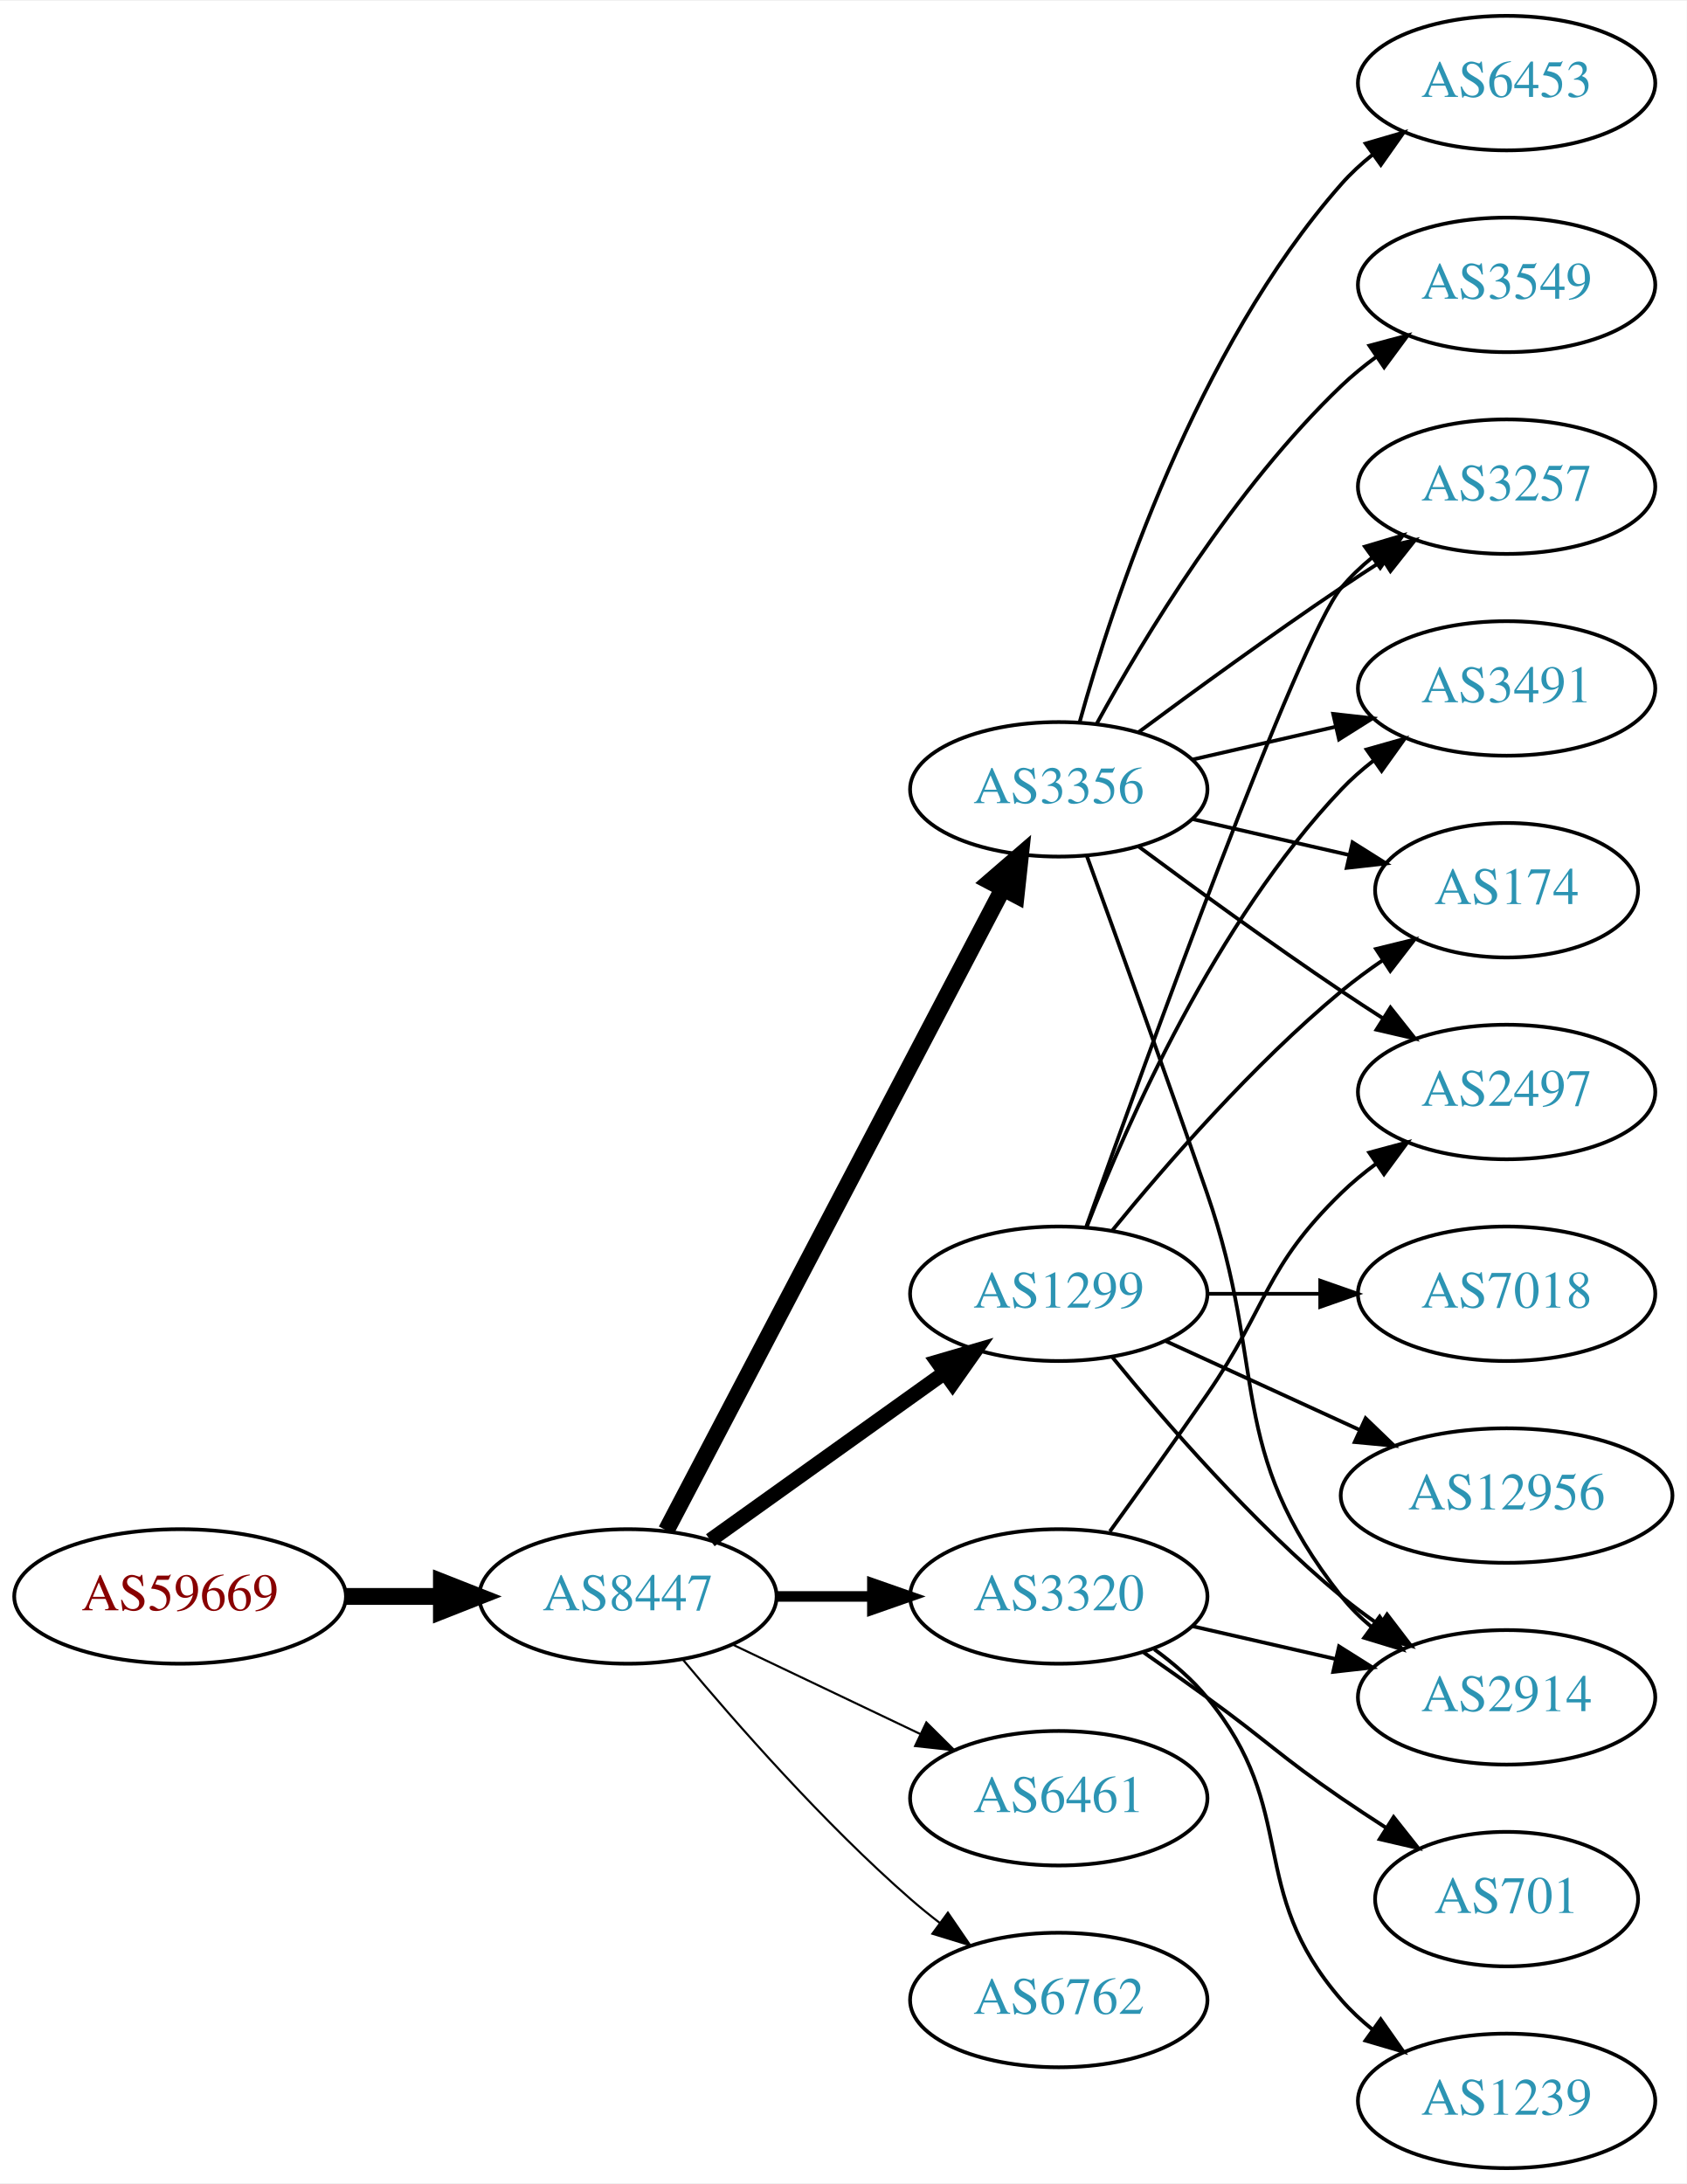
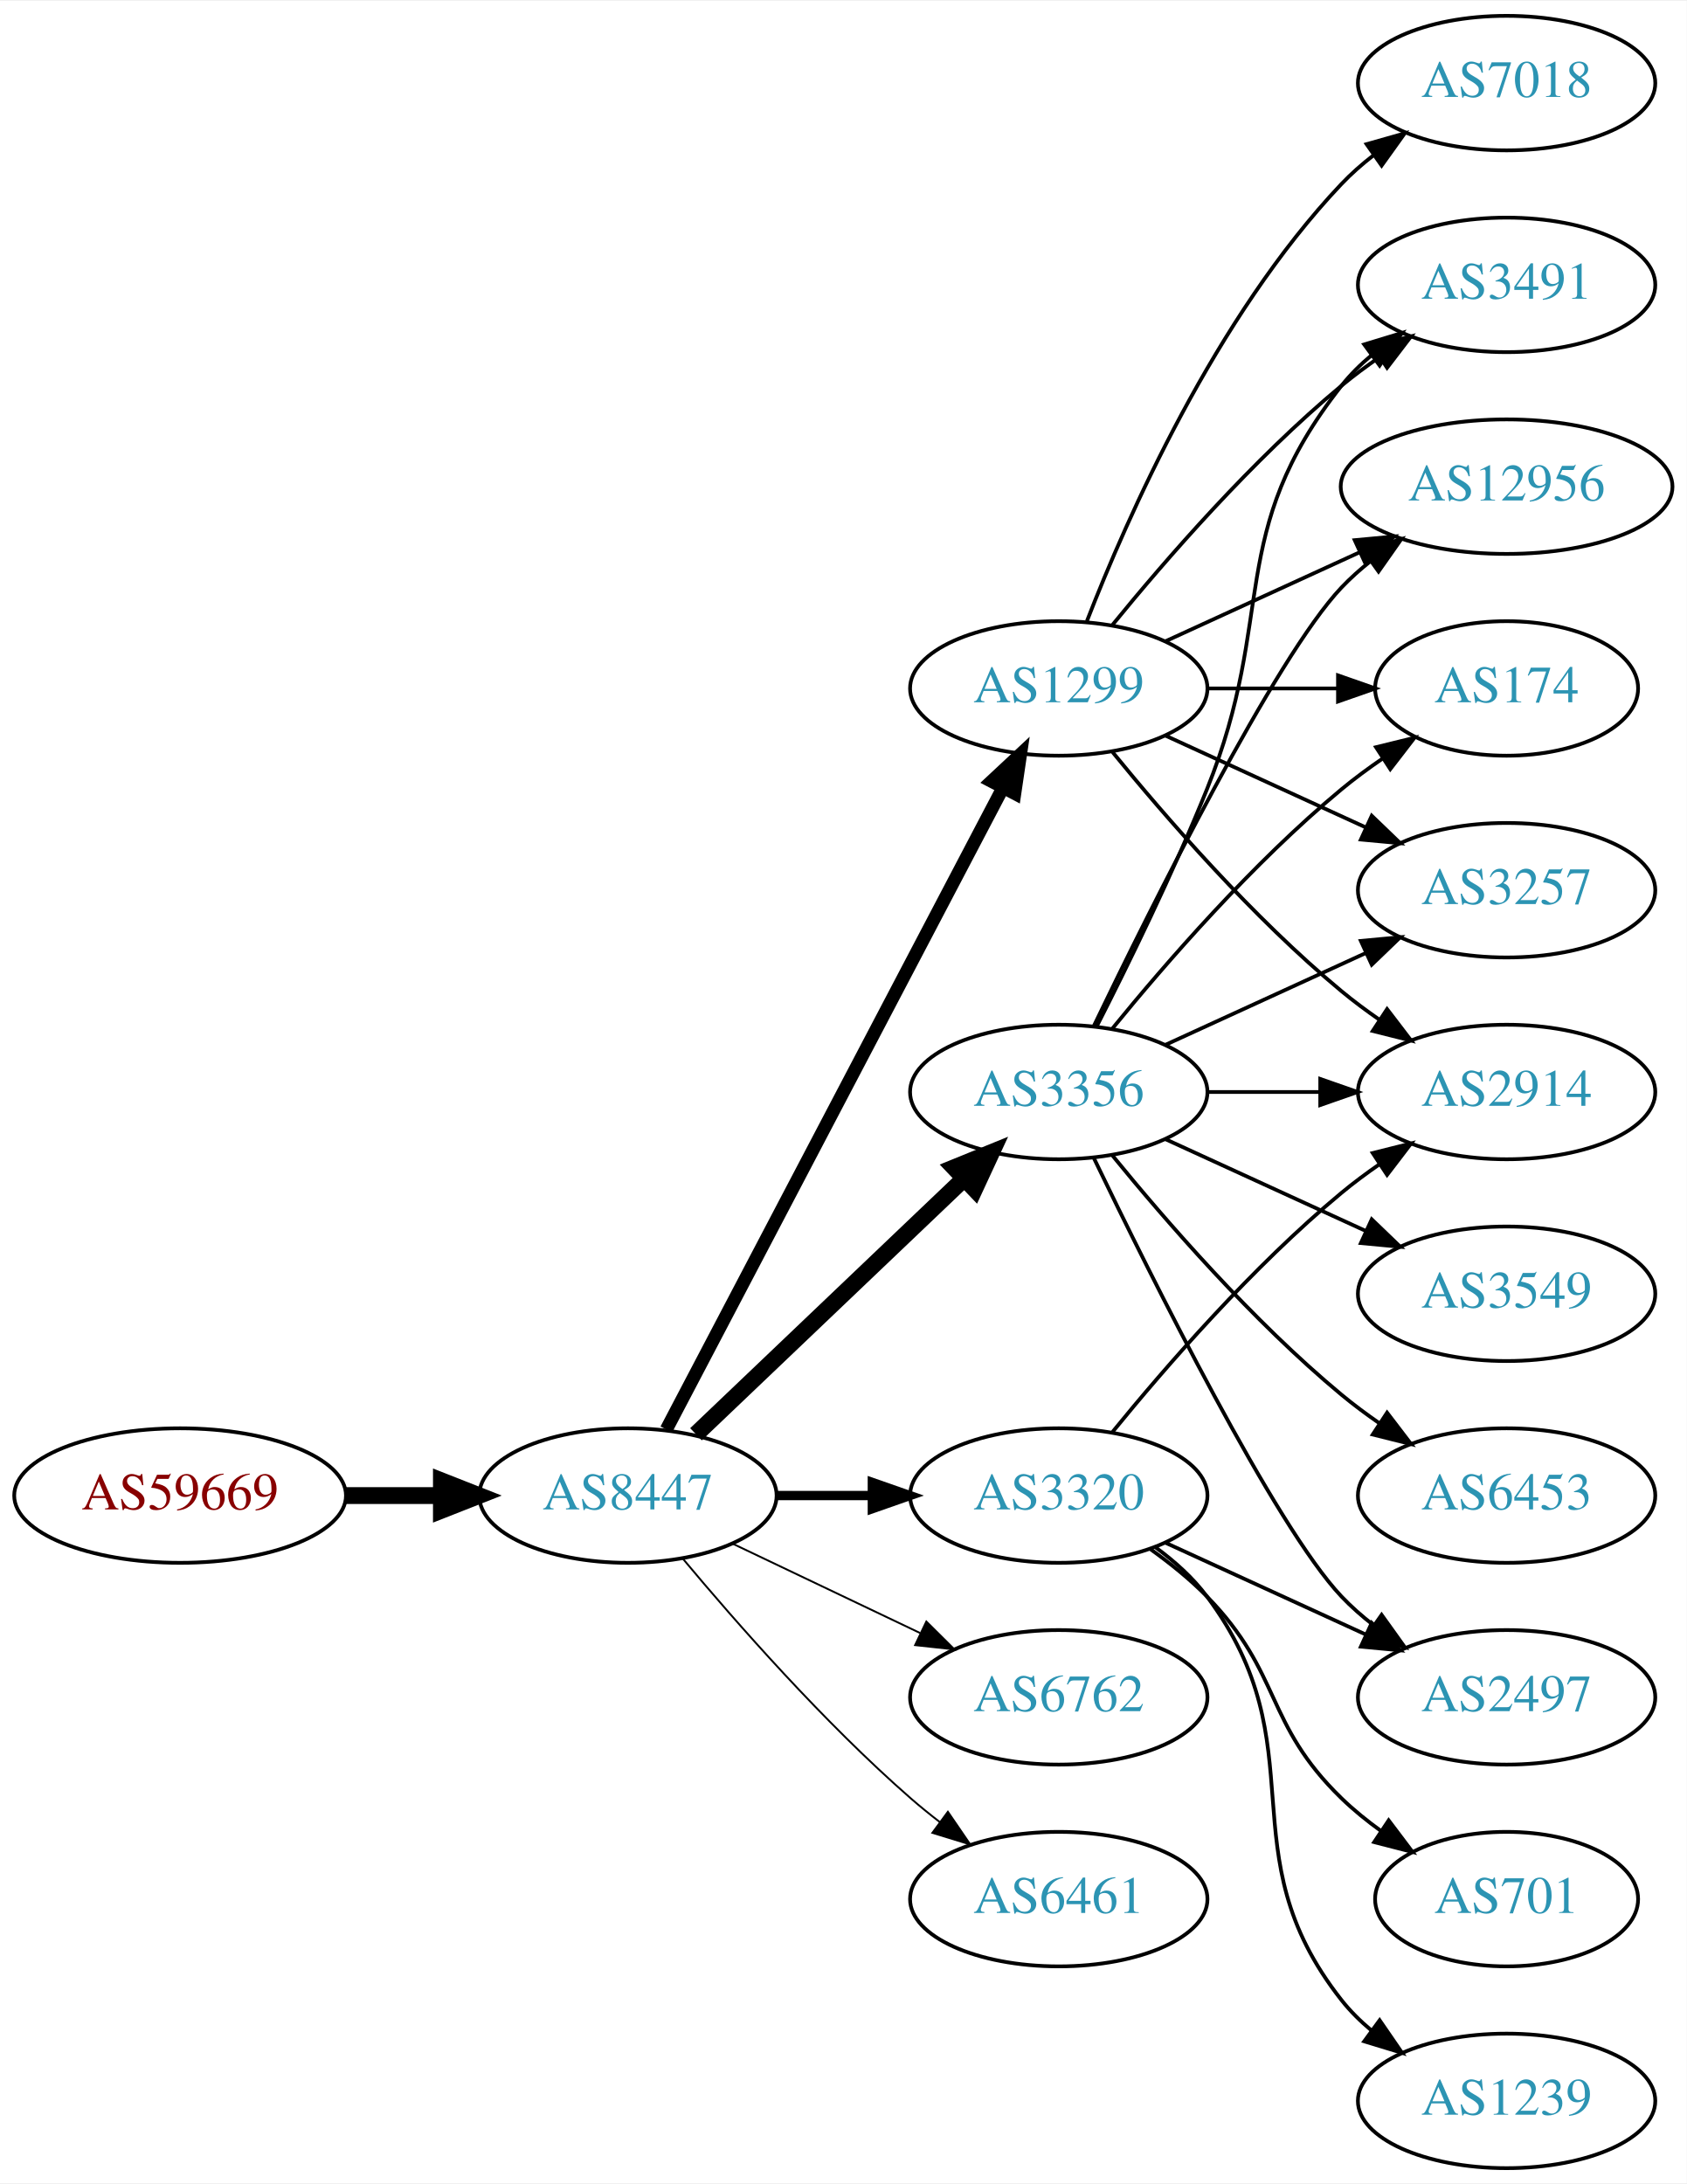
<svg xmlns="http://www.w3.org/2000/svg" xmlns:xlink="http://www.w3.org/1999/xlink" width="451pt" height="584pt" viewBox="0.00 0.00 451.37 584.00">
  <g id="graph0" class="graph" transform="scale(1 1) rotate(0) translate(4 580)">
    <polygon fill="white" stroke="none" points="-4,4 -4,-580 447.37,-580 447.37,4 -4,4" />
    <g id="node1" class="node">
      <g id="a_node1">
        <a xlink:href="/asn/59669" xlink:title="AS59669 ~ TSG Tourismus Salzburg GmbH [AT]">
-           <ellipse fill="#ffffff" stroke="black" cx="44.196" cy="-153" rx="44.393" ry="18" />
-           <text text-anchor="middle" x="44.196" y="-149.3" font-family="Times,serif" font-size="14.00" fill="#880000">AS59669</text>
+           <ellipse fill="#ffffff" stroke="black" cx="44.196" cy="-180" rx="44.393" ry="18" />
+           <text text-anchor="middle" x="44.196" y="-176.3" font-family="Times,serif" font-size="14.00" fill="#880000">AS59669</text>
        </a>
      </g>
    </g>
    <g id="node2" class="node">
      <g id="a_node2">
        <a xlink:href="/asn/8447" xlink:title="AS8447 ~ A1 Telekom Austria AG [AT]">
-           <ellipse fill="#ffffff" stroke="black" cx="164.039" cy="-153" rx="39.794" ry="18" />
-           <text text-anchor="middle" x="164.039" y="-149.3" font-family="Times,serif" font-size="14.00" fill="#2c94b3">AS8447</text>
+           <ellipse fill="#ffffff" stroke="black" cx="164.039" cy="-180" rx="39.794" ry="18" />
+           <text text-anchor="middle" x="164.039" y="-176.3" font-family="Times,serif" font-size="14.00" fill="#2c94b3">AS8447</text>
        </a>
      </g>
    </g>
    <g id="edge1" class="edge">
-       <path fill="none" stroke="black" stroke-width="4.5" d="M88.407,-153C96.72,-153 105.482,-153 113.965,-153" />
-       <polygon fill="black" stroke="black" stroke-width="4.5" points="114.123,-156.938 124.123,-153 114.123,-149.063 114.123,-156.938" />
+       <path fill="none" stroke="black" stroke-width="4.5" d="M88.407,-180C96.72,-180 105.482,-180 113.965,-180" />
+       <polygon fill="black" stroke="black" stroke-width="4.5" points="114.123,-183.938 124.123,-180 114.123,-176.063 114.123,-183.938" />
    </g>
    <g id="node3" class="node">
      <g id="a_node3">
        <a xlink:href="/asn/3356" xlink:title="AS3356 ~ Level 3 Parent, LLC [US]">
-           <ellipse fill="#ffffff" stroke="black" cx="279.332" cy="-369" rx="39.794" ry="18" />
-           <text text-anchor="middle" x="279.332" y="-365.3" font-family="Times,serif" font-size="14.00" fill="#2c94b3">AS3356</text>
+           <ellipse fill="#ffffff" stroke="black" cx="279.332" cy="-288" rx="39.794" ry="18" />
+           <text text-anchor="middle" x="279.332" y="-284.3" font-family="Times,serif" font-size="14.00" fill="#2c94b3">AS3356</text>
        </a>
      </g>
    </g>
    <g id="edge2" class="edge">
-       <path fill="none" stroke="black" stroke-width="4.5" d="M174.31,-170.676C194.151,-208.505 240.829,-297.499 264.316,-342.278" />
-       <polygon fill="black" stroke="black" stroke-width="4.5" points="260.959,-344.356 269.091,-351.383 267.933,-340.698 260.959,-344.356" />
+       <path fill="none" stroke="black" stroke-width="4.5" d="M182.245,-196.403C201.321,-214.587 232.241,-244.063 253.838,-264.651" />
+       <polygon fill="black" stroke="black" stroke-width="4.5" points="251.379,-267.747 261.334,-271.797 256.813,-262.047 251.379,-267.747" />
    </g>
    <g id="node4" class="node">
      <g id="a_node4">
-         <a xlink:href="/asn/1299" xlink:title="AS1299 ~ Telia Carrier [EU]">
-           <ellipse fill="#ffffff" stroke="black" cx="279.332" cy="-234" rx="39.794" ry="18" />
-           <text text-anchor="middle" x="279.332" y="-230.3" font-family="Times,serif" font-size="14.00" fill="#2c94b3">AS1299</text>
+         <a xlink:href="/asn/6762" xlink:title="AS6762 ~ TELECOM ITALIA SPARKLE S.p.A. [IT]">
+           <ellipse fill="#ffffff" stroke="black" cx="279.332" cy="-126" rx="39.794" ry="18" />
+           <text text-anchor="middle" x="279.332" y="-122.3" font-family="Times,serif" font-size="14.00" fill="#2c94b3">AS6762</text>
        </a>
      </g>
    </g>
    <g id="edge3" class="edge">
-       <path fill="none" stroke="black" stroke-width="3.938" d="M186.083,-168.046C203.697,-180.639 229.036,-198.755 248.701,-212.816" />
-       <polygon fill="black" stroke="black" stroke-width="3.938" points="246.845,-215.791 257.016,-218.76 250.917,-210.097 246.845,-215.791" />
+       <path fill="none" stroke="black" stroke-width="0.5" d="M192.175,-167.066C207.169,-159.919 225.99,-150.948 242.213,-143.215" />
+       <polygon fill="black" stroke="black" stroke-width="0.5" points="243.895,-146.291 251.417,-138.829 240.884,-139.972 243.895,-146.291" />
    </g>
    <g id="node5" class="node">
      <g id="a_node5">
        <a xlink:href="/asn/3320" xlink:title="AS3320 ~ DTAG [DE]">
-           <ellipse fill="#ffffff" stroke="black" cx="279.332" cy="-153" rx="39.794" ry="18" />
-           <text text-anchor="middle" x="279.332" y="-149.3" font-family="Times,serif" font-size="14.00" fill="#2c94b3">AS3320</text>
+           <ellipse fill="#ffffff" stroke="black" cx="279.332" cy="-180" rx="39.794" ry="18" />
+           <text text-anchor="middle" x="279.332" y="-176.3" font-family="Times,serif" font-size="14.00" fill="#2c94b3">AS3320</text>
        </a>
      </g>
    </g>
    <g id="edge4" class="edge">
-       <path fill="none" stroke="black" stroke-width="2.812" d="M203.711,-153C211.914,-153 220.678,-153 229.21,-153" />
-       <polygon fill="black" stroke="black" stroke-width="2.812" points="229.449,-156.5 239.449,-153 229.449,-149.5 229.449,-156.5" />
+       <path fill="none" stroke="black" stroke-width="2.5" d="M203.711,-180C211.914,-180 220.678,-180 229.21,-180" />
+       <polygon fill="black" stroke="black" stroke-width="2.5" points="229.449,-183.5 239.449,-180 229.449,-176.5 229.449,-183.5" />
    </g>
    <g id="node6" class="node">
      <g id="a_node6">
-         <a xlink:href="/asn/6461" xlink:title="AS6461 ~ Zayo Bandwidth [US]">
-           <ellipse fill="#ffffff" stroke="black" cx="279.332" cy="-99" rx="39.794" ry="18" />
-           <text text-anchor="middle" x="279.332" y="-95.3" font-family="Times,serif" font-size="14.00" fill="#2c94b3">AS6461</text>
+         <a xlink:href="/asn/1299" xlink:title="AS1299 ~ Telia Carrier [EU]">
+           <ellipse fill="#ffffff" stroke="black" cx="279.332" cy="-396" rx="39.794" ry="18" />
+           <text text-anchor="middle" x="279.332" y="-392.3" font-family="Times,serif" font-size="14.00" fill="#2c94b3">AS1299</text>
        </a>
      </g>
    </g>
    <g id="edge5" class="edge">
-       <path fill="none" stroke="black" stroke-width="0.562" d="M192.175,-140.066C207.169,-132.919 225.99,-123.948 242.213,-116.215" />
-       <polygon fill="black" stroke="black" stroke-width="0.562" points="243.895,-119.291 251.417,-111.829 240.884,-112.972 243.895,-119.291" />
+       <path fill="none" stroke="black" stroke-width="3.5" d="M174.31,-197.676C194.151,-235.505 240.829,-324.499 264.316,-369.278" />
+       <polygon fill="black" stroke="black" stroke-width="3.5" points="261.347,-371.152 269.091,-378.383 267.546,-367.901 261.347,-371.152" />
    </g>
    <g id="node7" class="node">
      <g id="a_node7">
-         <a xlink:href="/asn/6762" xlink:title="AS6762 ~ TELECOM ITALIA SPARKLE S.p.A. [IT]">
-           <ellipse fill="#ffffff" stroke="black" cx="279.332" cy="-45" rx="39.794" ry="18" />
-           <text text-anchor="middle" x="279.332" y="-41.3" font-family="Times,serif" font-size="14.00" fill="#2c94b3">AS6762</text>
+         <a xlink:href="/asn/6461" xlink:title="AS6461 ~ Zayo Bandwidth [US]">
+           <ellipse fill="#ffffff" stroke="black" cx="279.332" cy="-72" rx="39.794" ry="18" />
+           <text text-anchor="middle" x="279.332" y="-68.3" font-family="Times,serif" font-size="14.00" fill="#2c94b3">AS6461</text>
        </a>
      </g>
    </g>
    <g id="edge6" class="edge">
-       <path fill="none" stroke="black" stroke-width="0.562" d="M178.669,-136.183C192.951,-119.071 216.498,-92.255 239.685,-72 242.151,-69.846 244.789,-67.706 247.487,-65.628" />
-       <polygon fill="black" stroke="black" stroke-width="0.562" points="249.66,-68.375 255.641,-59.63 245.512,-62.736 249.66,-68.375" />
+       <path fill="none" stroke="black" stroke-width="0.5" d="M178.669,-163.183C192.951,-146.071 216.498,-119.255 239.685,-99 242.151,-96.846 244.789,-94.706 247.487,-92.628" />
+       <polygon fill="black" stroke="black" stroke-width="0.5" points="249.66,-95.375 255.641,-86.63 245.512,-89.736 249.66,-95.375" />
    </g>
    <g id="node8" class="node">
      <g id="a_node8">
        <a xlink:href="/asn/3257" xlink:title="AS3257 ~ GTT [DE]">
-           <ellipse fill="#ffffff" stroke="black" cx="399.174" cy="-450" rx="39.794" ry="18" />
-           <text text-anchor="middle" x="399.174" y="-446.3" font-family="Times,serif" font-size="14.00" fill="#2c94b3">AS3257</text>
+           <ellipse fill="#ffffff" stroke="black" cx="399.174" cy="-342" rx="39.794" ry="18" />
+           <text text-anchor="middle" x="399.174" y="-338.3" font-family="Times,serif" font-size="14.00" fill="#2c94b3">AS3257</text>
        </a>
      </g>
    </g>
    <g id="edge7" class="edge">
-       <path fill="none" stroke="black" d="M300.662,-384.277C315.524,-395.304 336.269,-410.407 354.978,-423 358.527,-425.389 362.277,-427.839 366.026,-430.242" />
-       <polygon fill="black" stroke="black" points="364.352,-433.325 374.674,-435.712 368.094,-427.409 364.352,-433.325" />
+       <path fill="none" stroke="black" d="M307.96,-300.661C323.917,-307.973 344.188,-317.261 361.471,-325.181" />
+       <polygon fill="black" stroke="black" points="360.169,-328.435 370.718,-329.419 363.085,-322.071 360.169,-328.435" />
    </g>
    <g id="node9" class="node">
      <g id="a_node9">
        <a xlink:href="/asn/3491" xlink:title="AS3491 ~ PCCW Global, Inc. [US]">
-           <ellipse fill="#ffffff" stroke="black" cx="399.174" cy="-396" rx="39.794" ry="18" />
-           <text text-anchor="middle" x="399.174" y="-392.3" font-family="Times,serif" font-size="14.00" fill="#2c94b3">AS3491</text>
+           <ellipse fill="#ffffff" stroke="black" cx="399.174" cy="-504" rx="39.794" ry="18" />
+           <text text-anchor="middle" x="399.174" y="-500.3" font-family="Times,serif" font-size="14.00" fill="#2c94b3">AS3491</text>
        </a>
      </g>
    </g>
    <g id="edge8" class="edge">
-       <path fill="none" stroke="black" d="M315.051,-376.955C327.051,-379.704 340.672,-382.825 353.364,-385.733" />
-       <polygon fill="black" stroke="black" points="352.767,-389.187 363.296,-388.009 354.33,-382.364 352.767,-389.187" />
+       <path fill="none" stroke="black" d="M289.412,-305.417C297.681,-321.634 309.942,-346.603 318.978,-369 337.908,-415.922 323.679,-437.246 354.978,-477 357.303,-479.953 360.047,-482.67 363.006,-485.147" />
+       <polygon fill="black" stroke="black" points="361.065,-488.064 371.203,-491.145 365.199,-482.415 361.065,-488.064" />
    </g>
    <g id="node10" class="node">
      <g id="a_node10">
-         <a xlink:href="/asn/3549" xlink:title="AS3549 ~ Level 3 Parent, LLC [US]">
-           <ellipse fill="#ffffff" stroke="black" cx="399.174" cy="-504" rx="39.794" ry="18" />
-           <text text-anchor="middle" x="399.174" y="-500.3" font-family="Times,serif" font-size="14.00" fill="#2c94b3">AS3549</text>
+         <a xlink:href="/asn/12956" xlink:title="AS12956 ~ TELXIUS [ES]">
+           <ellipse fill="#ffffff" stroke="black" cx="399.174" cy="-450" rx="44.393" ry="18" />
+           <text text-anchor="middle" x="399.174" y="-446.3" font-family="Times,serif" font-size="14.00" fill="#2c94b3">AS12956</text>
        </a>
      </g>
    </g>
    <g id="edge9" class="edge">
-       <path fill="none" stroke="black" d="M289.573,-386.713C302.118,-409.561 326.295,-449.611 354.978,-477 357.846,-479.739 361.035,-482.347 364.344,-484.785" />
-       <polygon fill="black" stroke="black" points="362.468,-487.742 372.704,-490.477 366.407,-481.956 362.468,-487.742" />
+       <path fill="none" stroke="black" d="M288.679,-305.595C304.146,-337.732 337.291,-404.34 354.978,-423 357.362,-425.515 360.029,-427.893 362.835,-430.117" />
+       <polygon fill="black" stroke="black" points="360.828,-432.985 370.997,-435.961 364.904,-427.293 360.828,-432.985" />
    </g>
    <g id="node11" class="node">
      <g id="a_node11">
-         <a xlink:href="/asn/2914" xlink:title="AS2914 ~ NTT America, Inc. [US]">
-           <ellipse fill="#ffffff" stroke="black" cx="399.174" cy="-126" rx="39.794" ry="18" />
-           <text text-anchor="middle" x="399.174" y="-122.3" font-family="Times,serif" font-size="14.00" fill="#2c94b3">AS2914</text>
+         <a xlink:href="/asn/3549" xlink:title="AS3549 ~ Level 3 Parent, LLC [US]">
+           <ellipse fill="#ffffff" stroke="black" cx="399.174" cy="-234" rx="39.794" ry="18" />
+           <text text-anchor="middle" x="399.174" y="-230.3" font-family="Times,serif" font-size="14.00" fill="#2c94b3">AS3549</text>
        </a>
      </g>
    </g>
    <g id="edge10" class="edge">
-       <path fill="none" stroke="black" d="M286.88,-351.079C294.665,-329.688 307.987,-292.81 318.978,-261 335.502,-213.178 323.679,-192.754 354.978,-153 357.303,-150.047 360.047,-147.33 363.006,-144.853" />
-       <polygon fill="black" stroke="black" points="365.199,-147.585 371.203,-138.855 361.065,-141.936 365.199,-147.585" />
+       <path fill="none" stroke="black" d="M307.96,-275.339C323.917,-268.027 344.188,-258.739 361.471,-250.819" />
+       <polygon fill="black" stroke="black" points="363.085,-253.929 370.718,-246.581 360.169,-247.565 363.085,-253.929" />
    </g>
    <g id="node12" class="node">
      <g id="a_node12">
-         <a xlink:href="/asn/2497" xlink:title="AS2497 ~ Internet Initiative Japan Inc. [JP]">
-           <ellipse fill="#ffffff" stroke="black" cx="399.174" cy="-288" rx="39.794" ry="18" />
-           <text text-anchor="middle" x="399.174" y="-284.3" font-family="Times,serif" font-size="14.00" fill="#2c94b3">AS2497</text>
+         <a xlink:href="/asn/6453" xlink:title="AS6453 ~ TATA COMMUNICATIONS (AMERICA) INC [US]">
+           <ellipse fill="#ffffff" stroke="black" cx="399.174" cy="-180" rx="39.794" ry="18" />
+           <text text-anchor="middle" x="399.174" y="-176.3" font-family="Times,serif" font-size="14.00" fill="#2c94b3">AS6453</text>
        </a>
      </g>
    </g>
    <g id="edge11" class="edge">
-       <path fill="none" stroke="black" d="M300.662,-353.723C315.524,-342.696 336.269,-327.593 354.978,-315 358.527,-312.611 362.277,-310.161 366.026,-307.758" />
-       <polygon fill="black" stroke="black" points="368.094,-310.591 374.674,-302.288 364.352,-304.675 368.094,-310.591" />
+       <path fill="none" stroke="black" d="M293.751,-270.935C307.865,-253.625 331.28,-226.655 354.978,-207 358.194,-204.332 361.695,-201.73 365.265,-199.259" />
+       <polygon fill="black" stroke="black" points="367.189,-202.183 373.622,-193.764 363.343,-196.334 367.189,-202.183" />
    </g>
    <g id="node13" class="node">
      <g id="a_node13">
-         <a xlink:href="/asn/6453" xlink:title="AS6453 ~ TATA COMMUNICATIONS (AMERICA) INC [US]">
-           <ellipse fill="#ffffff" stroke="black" cx="399.174" cy="-558" rx="39.794" ry="18" />
-           <text text-anchor="middle" x="399.174" y="-554.3" font-family="Times,serif" font-size="14.00" fill="#2c94b3">AS6453</text>
+         <a xlink:href="/asn/174" xlink:title="AS174 ~ Cogent Communications [US]">
+           <ellipse fill="#ffffff" stroke="black" cx="399.174" cy="-396" rx="35.194" ry="18" />
+           <text text-anchor="middle" x="399.174" y="-392.3" font-family="Times,serif" font-size="14.00" fill="#2c94b3">AS174</text>
        </a>
      </g>
    </g>
    <g id="edge12" class="edge">
-       <path fill="none" stroke="black" d="M284.904,-386.946C293.81,-418.995 316.094,-486.842 354.978,-531 357.462,-533.821 360.312,-536.449 363.337,-538.871" />
-       <polygon fill="black" stroke="black" points="361.455,-541.828 371.627,-544.791 365.523,-536.131 361.455,-541.828" />
+       <path fill="none" stroke="black" d="M293.751,-305.065C307.865,-322.375 331.28,-349.345 354.978,-369 358.441,-371.872 362.234,-374.669 366.088,-377.308" />
+       <polygon fill="black" stroke="black" points="364.231,-380.275 374.521,-382.797 368.05,-374.408 364.231,-380.275" />
    </g>
    <g id="node14" class="node">
      <g id="a_node14">
-         <a xlink:href="/asn/174" xlink:title="AS174 ~ Cogent Communications [US]">
-           <ellipse fill="#ffffff" stroke="black" cx="399.174" cy="-342" rx="35.194" ry="18" />
-           <text text-anchor="middle" x="399.174" y="-338.3" font-family="Times,serif" font-size="14.00" fill="#2c94b3">AS174</text>
+         <a xlink:href="/asn/2497" xlink:title="AS2497 ~ Internet Initiative Japan Inc. [JP]">
+           <ellipse fill="#ffffff" stroke="black" cx="399.174" cy="-126" rx="39.794" ry="18" />
+           <text text-anchor="middle" x="399.174" y="-122.3" font-family="Times,serif" font-size="14.00" fill="#2c94b3">AS2497</text>
        </a>
      </g>
    </g>
    <g id="edge13" class="edge">
-       <path fill="none" stroke="black" d="M315.051,-361.045C328.143,-358.045 343.166,-354.604 356.806,-351.478" />
-       <polygon fill="black" stroke="black" points="357.948,-354.807 366.914,-349.162 356.384,-347.984 357.948,-354.807" />
-     </g>
-     <g id="edge15" class="edge">
-       <path fill="none" stroke="black" d="M286.662,-251.86C302.502,-296.267 343.411,-409.103 354.978,-423 357.383,-425.889 360.179,-428.563 363.172,-431.013" />
-       <polygon fill="black" stroke="black" points="361.26,-433.95 371.415,-436.973 365.361,-428.277 361.26,-433.95" />
-     </g>
-     <g id="edge16" class="edge">
-       <path fill="none" stroke="black" d="M286.855,-251.994C297.605,-279.728 321.262,-333.429 354.978,-369 357.564,-371.728 360.481,-374.294 363.55,-376.677" />
-       <polygon fill="black" stroke="black" points="361.704,-379.658 371.898,-382.543 365.728,-373.93 361.704,-379.658" />
-     </g>
-     <g id="edge18" class="edge">
-       <path fill="none" stroke="black" d="M293.751,-216.935C307.865,-199.625 331.28,-172.655 354.978,-153 358.194,-150.332 361.695,-147.73 365.265,-145.259" />
-       <polygon fill="black" stroke="black" points="367.189,-148.183 373.622,-139.764 363.343,-142.334 367.189,-148.183" />
-     </g>
-     <g id="edge19" class="edge">
-       <path fill="none" stroke="black" d="M293.751,-251.065C307.865,-268.375 331.28,-295.345 354.978,-315 358.441,-317.872 362.234,-320.669 366.088,-323.308" />
-       <polygon fill="black" stroke="black" points="364.231,-326.275 374.521,-328.797 368.05,-320.408 364.231,-326.275" />
+       <path fill="none" stroke="black" d="M288.679,-270.405C304.146,-238.268 337.291,-171.66 354.978,-153 357.564,-150.272 360.481,-147.706 363.55,-145.323" />
+       <polygon fill="black" stroke="black" points="365.728,-148.07 371.898,-139.457 361.704,-142.342 365.728,-148.07" />
    </g>
    <g id="node15" class="node">
      <g id="a_node15">
-         <a xlink:href="/asn/7018" xlink:title="AS7018 ~ AT&amp;T Services, Inc. [US]">
-           <ellipse fill="#ffffff" stroke="black" cx="399.174" cy="-234" rx="39.794" ry="18" />
-           <text text-anchor="middle" x="399.174" y="-230.3" font-family="Times,serif" font-size="14.00" fill="#2c94b3">AS7018</text>
+         <a xlink:href="/asn/2914" xlink:title="AS2914 ~ NTT America, Inc. [US]">
+           <ellipse fill="#ffffff" stroke="black" cx="399.174" cy="-288" rx="39.794" ry="18" />
+           <text text-anchor="middle" x="399.174" y="-284.3" font-family="Times,serif" font-size="14.00" fill="#2c94b3">AS2914</text>
        </a>
      </g>
    </g>
    <g id="edge14" class="edge">
-       <path fill="none" stroke="black" d="M319.244,-234C328.798,-234 339.147,-234 349.11,-234" />
-       <polygon fill="black" stroke="black" points="349.302,-237.5 359.302,-234 349.302,-230.5 349.302,-237.5" />
+       <path fill="none" stroke="black" d="M319.244,-288C328.798,-288 339.147,-288 349.11,-288" />
+       <polygon fill="black" stroke="black" points="349.302,-291.5 359.302,-288 349.302,-284.5 349.302,-291.5" />
+     </g>
+     <g id="edge17" class="edge">
+       <path fill="none" stroke="black" d="M307.96,-167.339C323.917,-160.027 344.188,-150.739 361.471,-142.819" />
+       <polygon fill="black" stroke="black" points="363.085,-145.929 370.718,-138.581 360.169,-139.565 363.085,-145.929" />
+     </g>
+     <g id="edge18" class="edge">
+       <path fill="none" stroke="black" d="M293.751,-197.065C307.865,-214.375 331.28,-241.345 354.978,-261 358.194,-263.668 361.695,-266.27 365.265,-268.741" />
+       <polygon fill="black" stroke="black" points="363.343,-271.666 373.622,-274.236 367.189,-265.817 363.343,-271.666" />
    </g>
    <g id="node16" class="node">
      <g id="a_node16">
-         <a xlink:href="/asn/12956" xlink:title="AS12956 ~ TELXIUS [ES]">
-           <ellipse fill="#ffffff" stroke="black" cx="399.174" cy="-180" rx="44.393" ry="18" />
-           <text text-anchor="middle" x="399.174" y="-176.3" font-family="Times,serif" font-size="14.00" fill="#2c94b3">AS12956</text>
-         </a>
-       </g>
-     </g>
-     <g id="edge17" class="edge">
-       <path fill="none" stroke="black" d="M307.96,-221.339C323.458,-214.238 343.025,-205.272 359.971,-197.506" />
-       <polygon fill="black" stroke="black" points="361.441,-200.683 369.074,-193.335 358.525,-194.319 361.441,-200.683" />
-     </g>
-     <g id="edge22" class="edge">
-       <path fill="none" stroke="black" d="M315.051,-145.045C327.051,-142.296 340.672,-139.175 353.364,-136.267" />
-       <polygon fill="black" stroke="black" points="354.33,-139.636 363.296,-133.991 352.767,-132.813 354.33,-139.636" />
-     </g>
-     <g id="edge21" class="edge">
-       <path fill="none" stroke="black" d="M293.011,-170.406C300.626,-180.937 310.459,-194.67 318.978,-207 335.374,-230.731 334.285,-240.906 354.978,-261 357.823,-263.763 360.997,-266.386 364.297,-268.834" />
-       <polygon fill="black" stroke="black" points="362.414,-271.786 372.645,-274.538 366.363,-266.006 362.414,-271.786" />
-     </g>
-     <g id="node17" class="node">
-       <g id="a_node17">
        <a xlink:href="/asn/1239" xlink:title="AS1239 ~ Sprint [US]">
          <ellipse fill="#ffffff" stroke="black" cx="399.174" cy="-18" rx="39.794" ry="18" />
          <text text-anchor="middle" x="399.174" y="-14.3" font-family="Times,serif" font-size="14.00" fill="#2c94b3">AS1239</text>
        </a>
      </g>
    </g>
-     <g id="edge20" class="edge">
-       <path fill="none" stroke="black" d="M304.912,-138.844C310.007,-135.128 315.02,-130.799 318.978,-126 344.043,-95.606 329.144,-74.742 354.978,-45 357.443,-42.162 360.28,-39.523 363.297,-37.094" />
-       <polygon fill="black" stroke="black" points="365.484,-39.833 371.575,-31.164 361.408,-34.142 365.484,-39.833" />
-     </g>
-     <g id="node18" class="node">
-       <g id="a_node18">
+     <g id="edge15" class="edge">
+       <path fill="none" stroke="black" d="M305.262,-166.118C310.338,-162.389 315.256,-157.984 318.978,-153 349.249,-112.458 323.679,-84.754 354.978,-45 357.303,-42.047 360.047,-39.33 363.006,-36.853" />
+       <polygon fill="black" stroke="black" points="365.199,-39.585 371.203,-30.855 361.065,-33.936 365.199,-39.585" />
+     </g>
+     <g id="node17" class="node">
+       <g id="a_node17">
        <a xlink:href="/asn/701" xlink:title="AS701 ~ UUNET [US]">
          <ellipse fill="#ffffff" stroke="black" cx="399.174" cy="-72" rx="35.194" ry="18" />
          <text text-anchor="middle" x="399.174" y="-68.3" font-family="Times,serif" font-size="14.00" fill="#2c94b3">AS701</text>
        </a>
      </g>
    </g>
+     <g id="edge16" class="edge">
+       <path fill="none" stroke="black" d="M303.926,-165.611C309.182,-161.852 314.513,-157.563 318.978,-153 339.151,-132.383 334.285,-119.094 354.978,-99 358.206,-95.866 361.857,-92.911 365.635,-90.188" />
+       <polygon fill="black" stroke="black" points="367.614,-93.075 373.995,-84.617 363.732,-87.25 367.614,-93.075" />
+     </g>
+     <g id="edge19" class="edge">
+       <path fill="none" stroke="black" d="M307.96,-383.339C323.917,-376.027 344.188,-366.739 361.471,-358.819" />
+       <polygon fill="black" stroke="black" points="363.085,-361.929 370.718,-354.581 360.169,-355.565 363.085,-361.929" />
+     </g>
+     <g id="edge24" class="edge">
+       <path fill="none" stroke="black" d="M293.751,-413.065C307.865,-430.375 331.28,-457.345 354.978,-477 358.194,-479.668 361.695,-482.27 365.265,-484.741" />
+       <polygon fill="black" stroke="black" points="363.343,-487.666 373.622,-490.236 367.189,-481.817 363.343,-487.666" />
+     </g>
    <g id="edge23" class="edge">
-       <path fill="none" stroke="black" d="M302.089,-137.991C307.623,-134.121 313.542,-129.936 318.978,-126 335.178,-114.271 338.483,-110.311 354.978,-99 358.773,-96.398 362.81,-93.738 366.833,-91.151" />
-       <polygon fill="black" stroke="black" points="368.94,-93.96 375.521,-85.657 365.199,-88.044 368.94,-93.96" />
+       <path fill="none" stroke="black" d="M307.96,-408.661C323.458,-415.762 343.025,-424.728 359.971,-432.494" />
+       <polygon fill="black" stroke="black" points="358.525,-435.681 369.074,-436.665 361.441,-429.317 358.525,-435.681" />
+     </g>
+     <g id="edge21" class="edge">
+       <path fill="none" stroke="black" d="M319.244,-396C330.331,-396 342.491,-396 353.873,-396" />
+       <polygon fill="black" stroke="black" points="354.055,-399.5 364.055,-396 354.055,-392.5 354.055,-399.5" />
+     </g>
+     <g id="edge20" class="edge">
+       <path fill="none" stroke="black" d="M293.751,-378.935C307.865,-361.625 331.28,-334.655 354.978,-315 358.194,-312.332 361.695,-309.73 365.265,-307.259" />
+       <polygon fill="black" stroke="black" points="367.189,-310.183 373.622,-301.764 363.343,-304.334 367.189,-310.183" />
+     </g>
+     <g id="node18" class="node">
+       <g id="a_node18">
+         <a xlink:href="/asn/7018" xlink:title="AS7018 ~ AT&amp;T Services, Inc. [US]">
+           <ellipse fill="#ffffff" stroke="black" cx="399.174" cy="-558" rx="39.794" ry="18" />
+           <text text-anchor="middle" x="399.174" y="-554.3" font-family="Times,serif" font-size="14.00" fill="#2c94b3">AS7018</text>
+         </a>
+       </g>
+     </g>
+     <g id="edge22" class="edge">
+       <path fill="none" stroke="black" d="M286.855,-413.994C297.605,-441.728 321.262,-495.429 354.978,-531 357.564,-533.728 360.481,-536.294 363.55,-538.677" />
+       <polygon fill="black" stroke="black" points="361.704,-541.658 371.898,-544.543 365.728,-535.93 361.704,-541.658" />
    </g>
  </g>
</svg>
